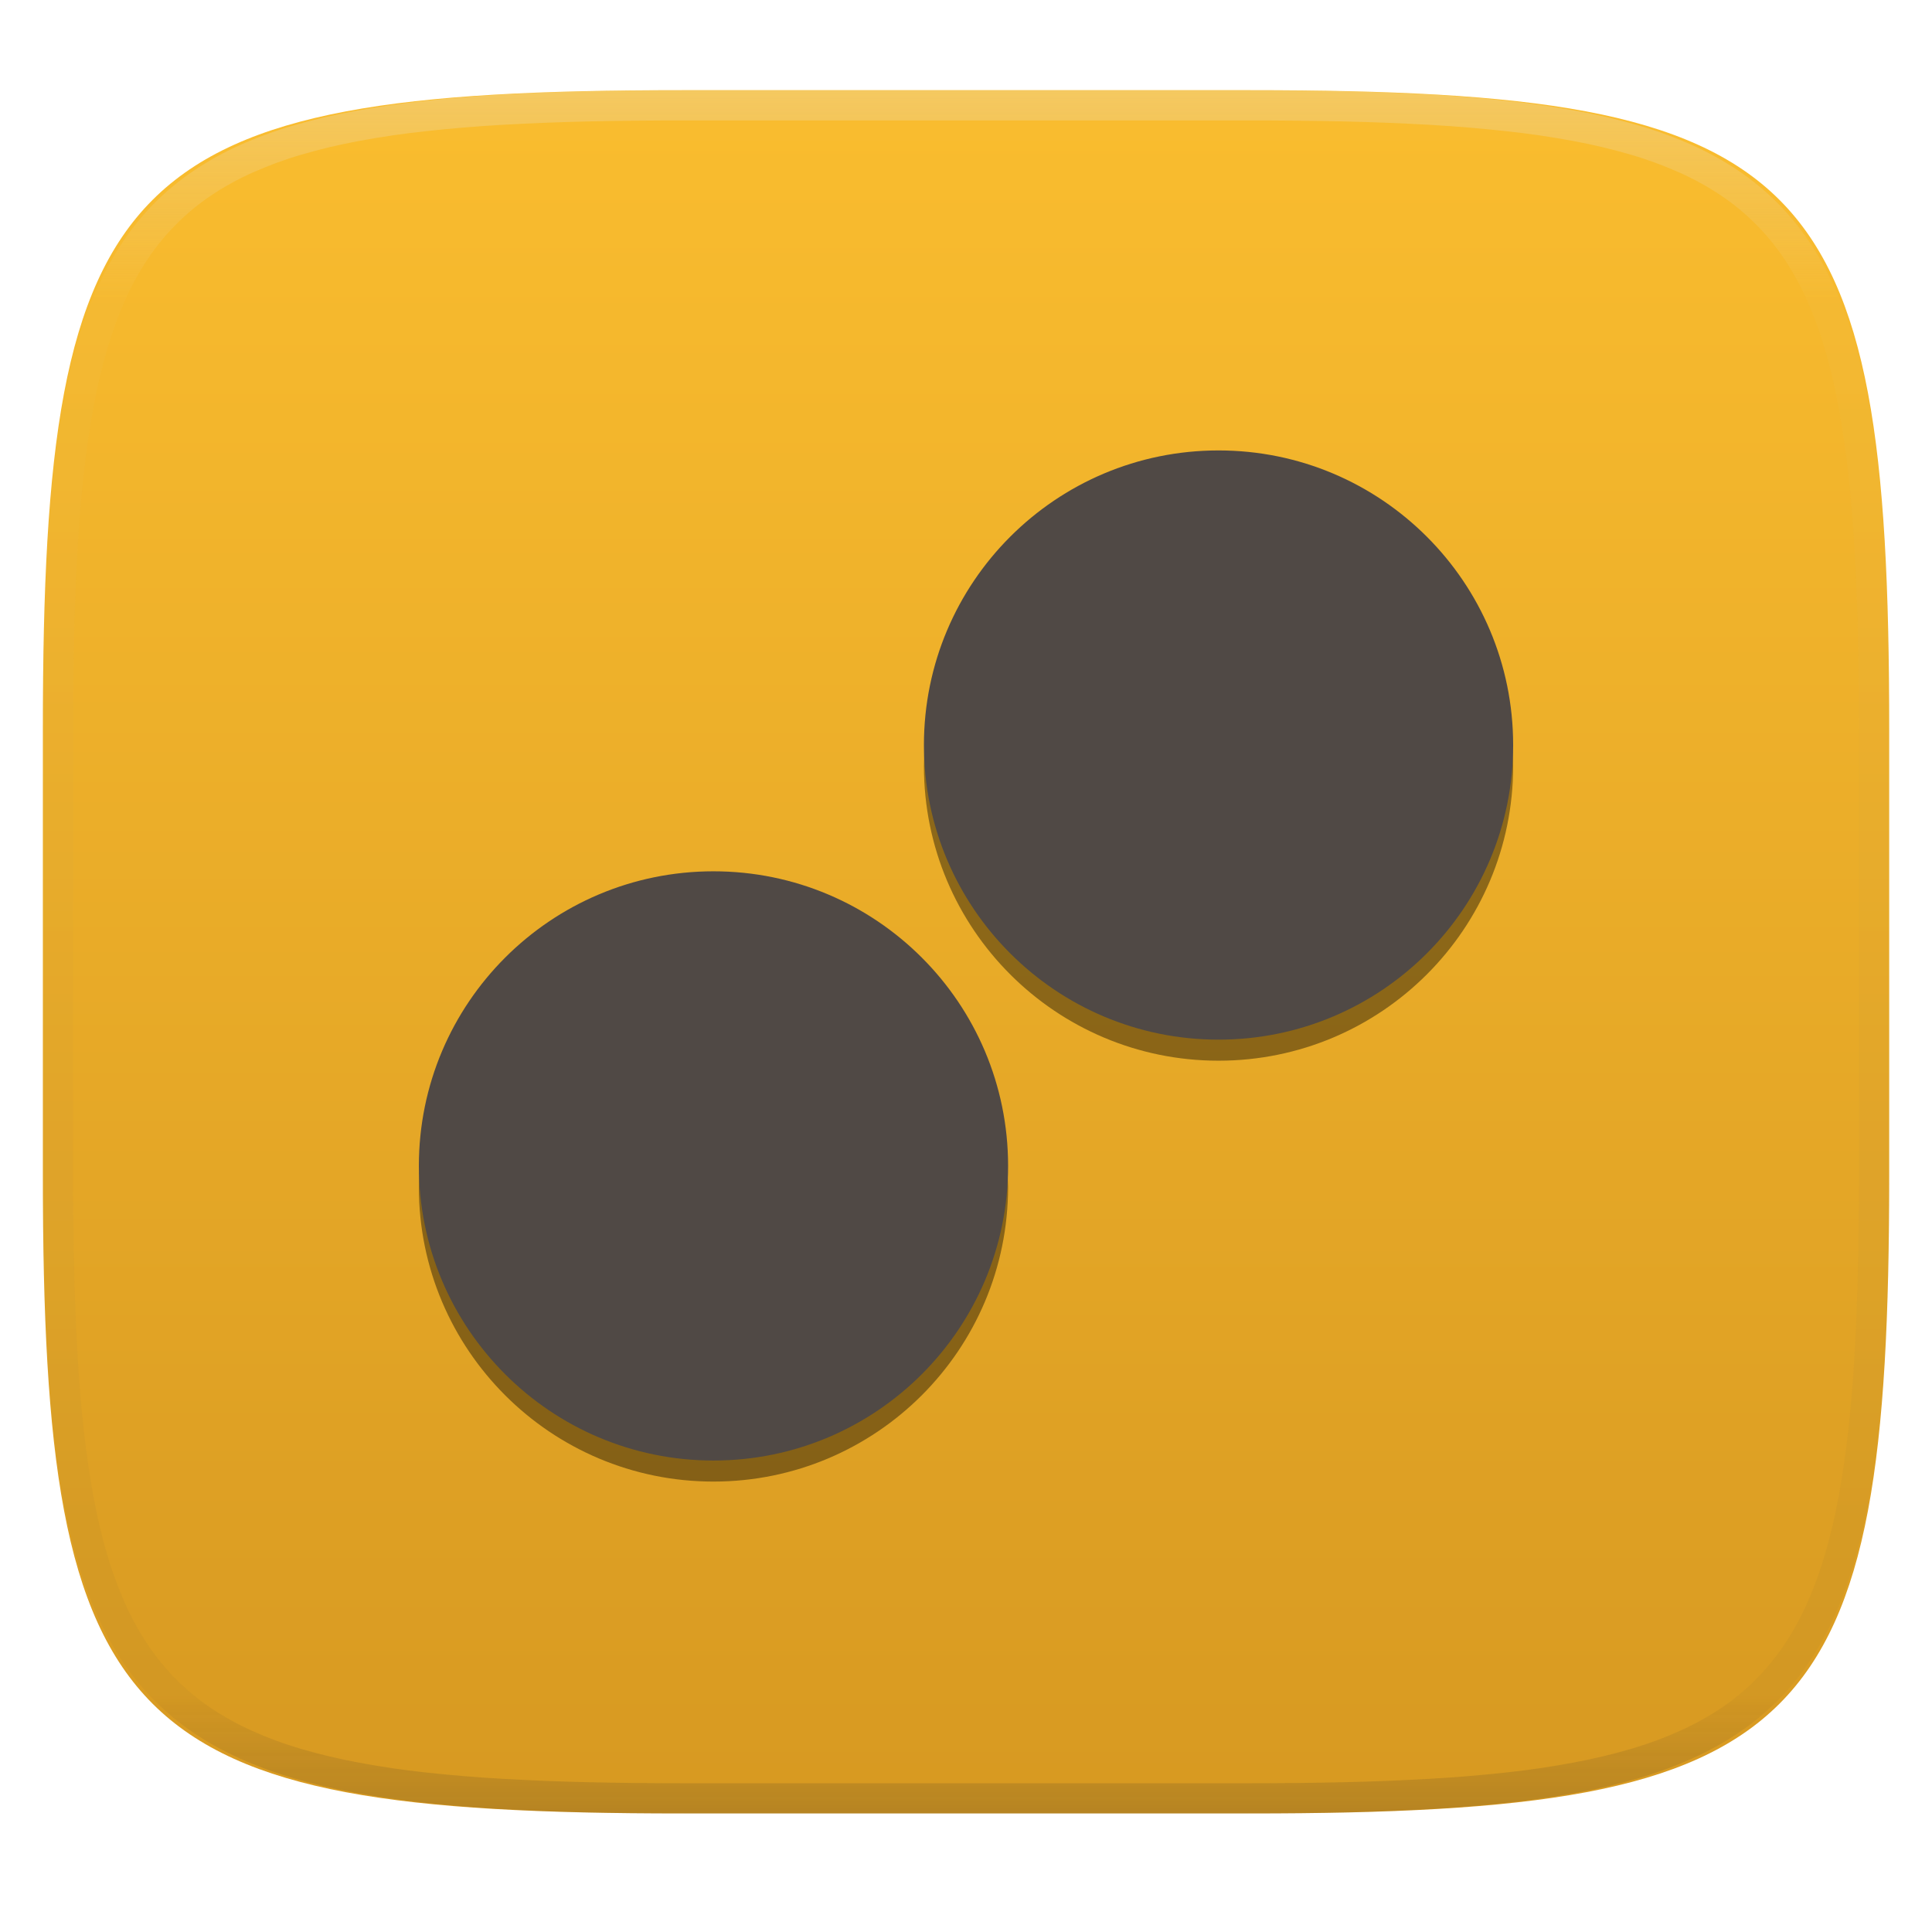
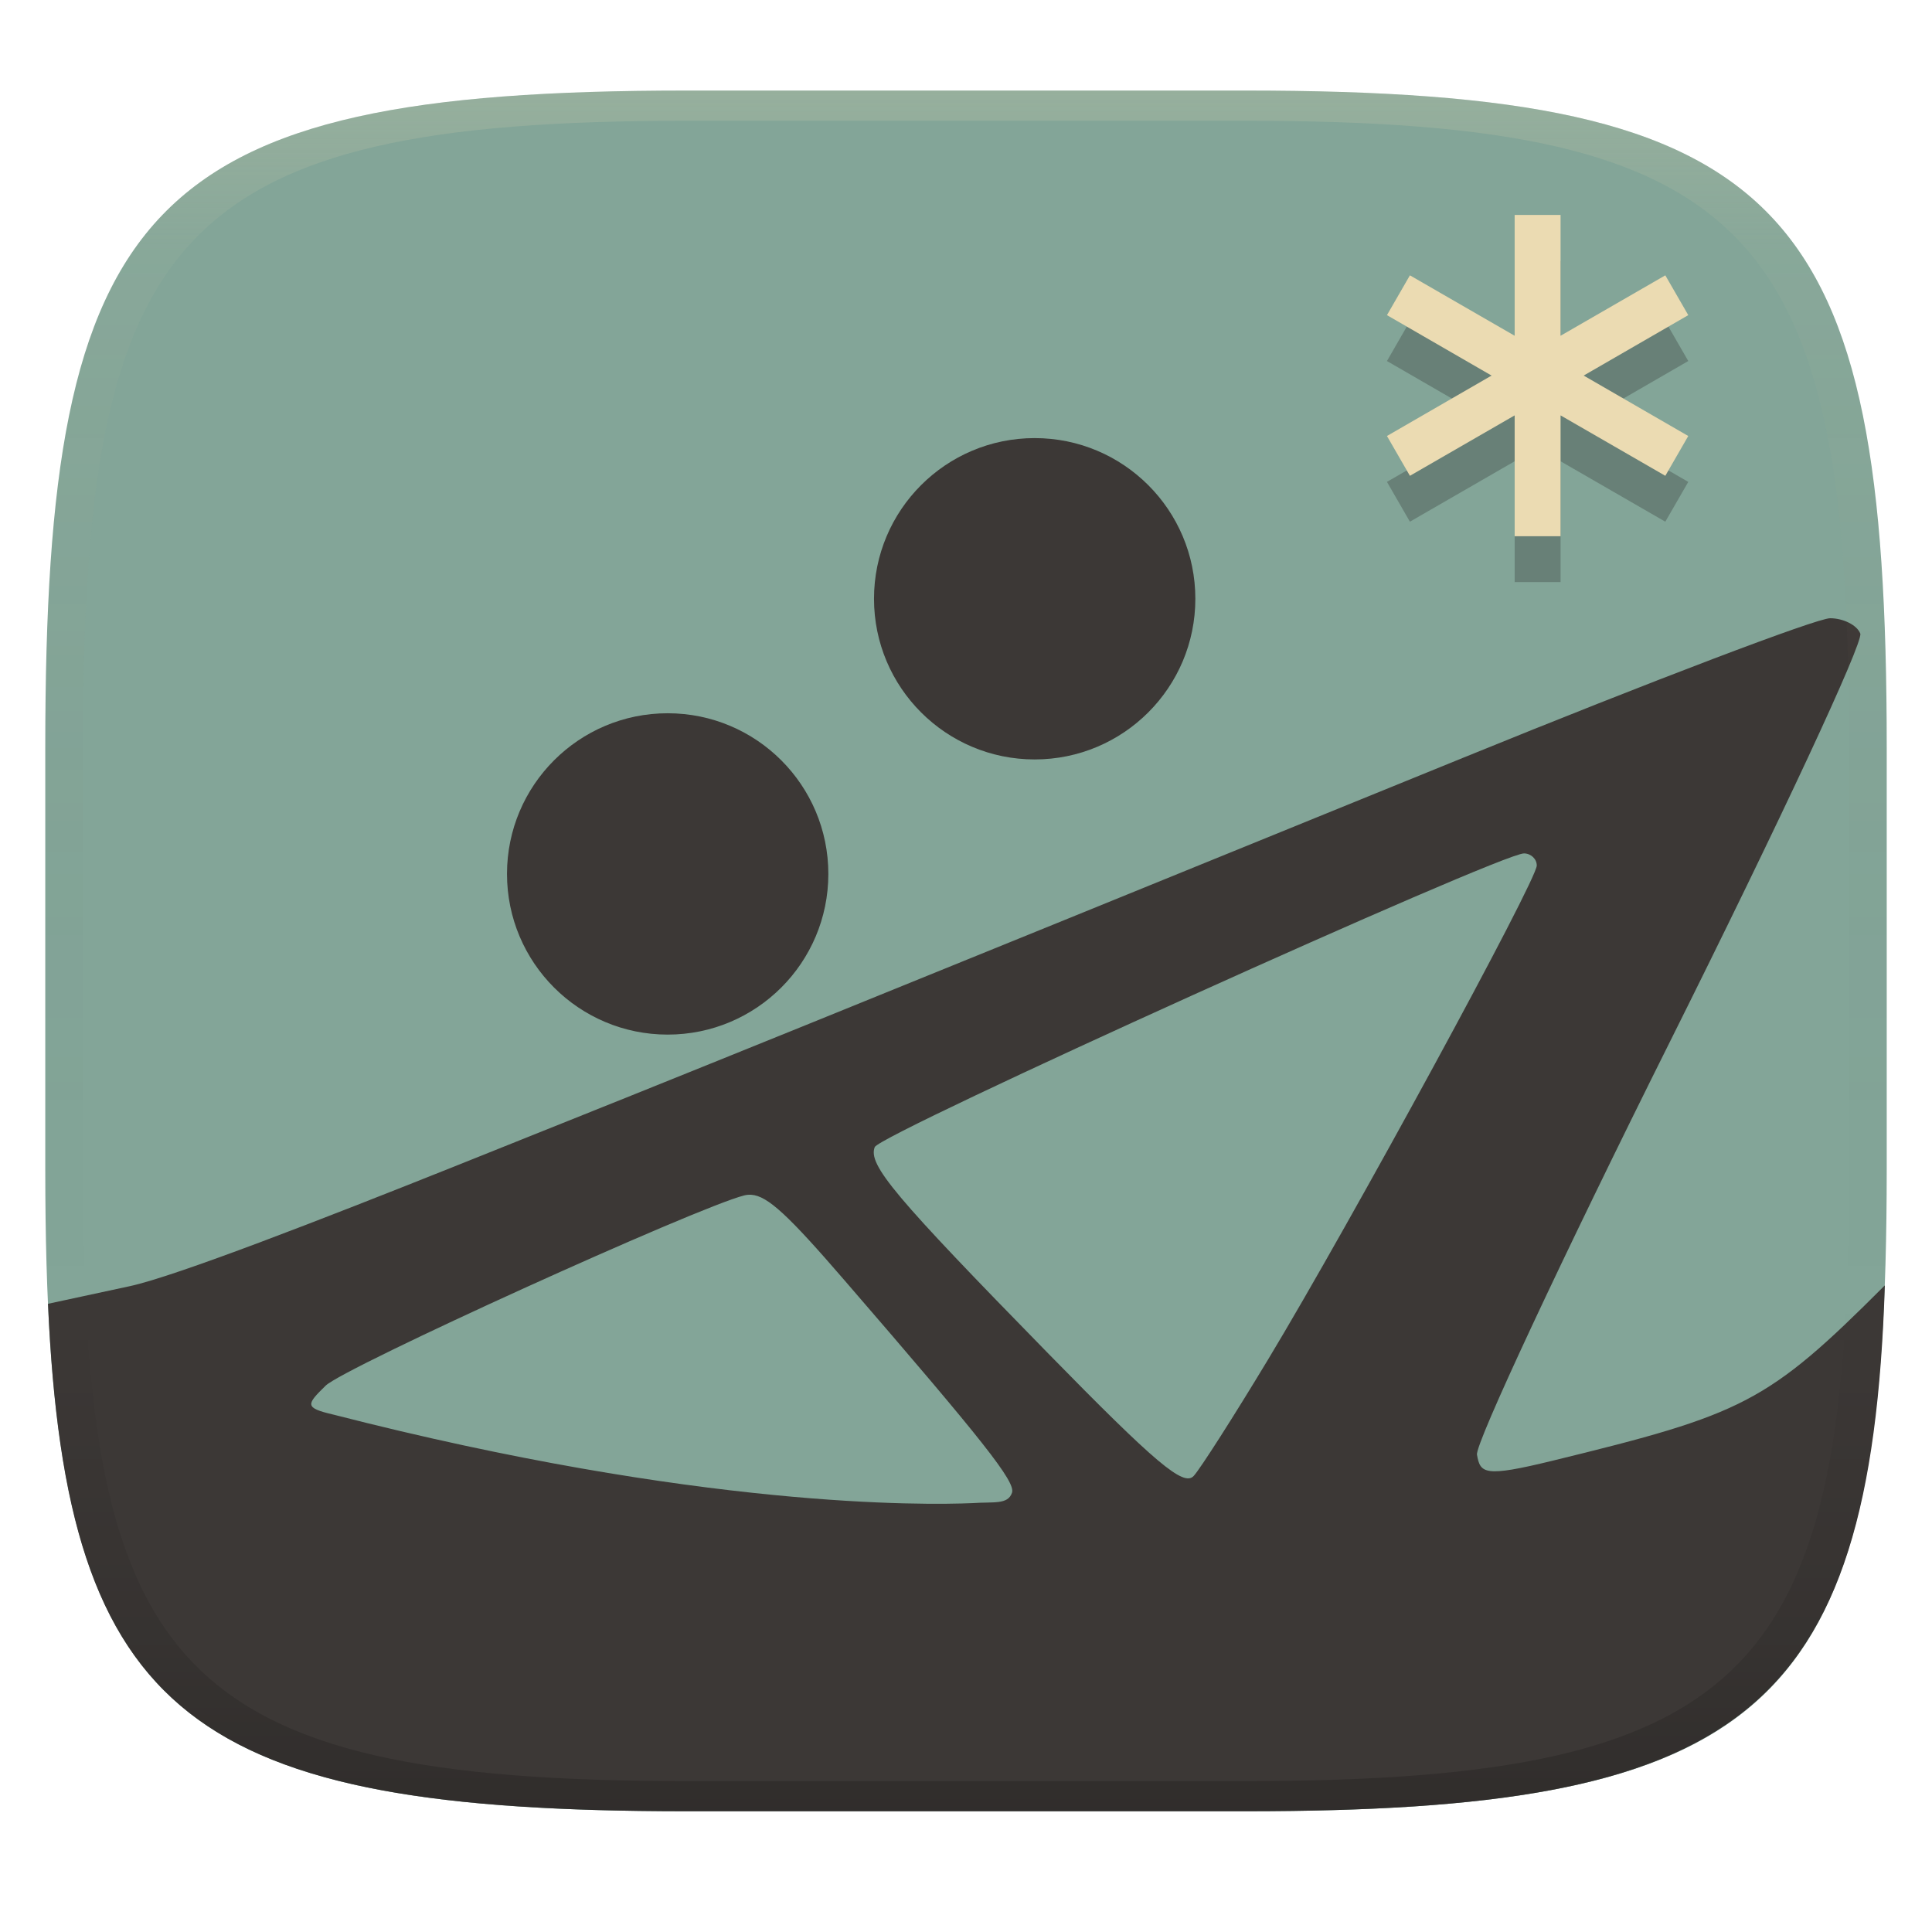
- <svg xmlns="http://www.w3.org/2000/svg" style="isolation:isolate" width="256" height="256" viewBox="0 0 256 256">
-   <g filter="url(#xVVNnM2zDqcozQqiq0HOzf8vepsCcccj)">
-     <linearGradient id="_lgradient_111" x1="0" x2="0" y1="0" y2="1" gradientTransform="matrix(244.648,0,0,228.338,5.68,11.95)" gradientUnits="userSpaceOnUse">
-       <stop offset="0%" style="stop-color:#fabd2f" />
-       <stop offset="100%" style="stop-color:#d79921" />
+ <svg xmlns="http://www.w3.org/2000/svg" width="256" height="256" version="1.1">
+   <defs>
+     <linearGradient id="linearGradient31" x1=".5" x2=".5" y2="1" gradientTransform="matrix(244,0,0,228,5.986,12)" gradientUnits="userSpaceOnUse">
+       <stop stop-color="#ebdbb2" stop-opacity=".2" offset="0" />
+       <stop stop-color="#ebdbb2" stop-opacity=".05" offset=".1" />
+       <stop stop-opacity="0" offset=".704" />
+       <stop stop-opacity=".1" offset=".897" />
+       <stop stop-opacity=".2" offset="1" />
    </linearGradient>
-     <path fill="url(#_lgradient_111)" d="M 165.689 11.95 C 239.745 11.95 250.328 22.507 250.328 96.494 L 250.328 155.745 C 250.328 229.731 239.745 240.288 165.689 240.288 L 90.319 240.288 C 16.264 240.288 5.68 229.731 5.68 155.745 L 5.68 96.494 C 5.68 22.507 16.264 11.95 90.319 11.95 L 165.689 11.95 Z" />
-   </g>
-   <g opacity=".4">
-     <linearGradient id="_lgradient_112" x1=".517" x2=".517" y1="0" y2="1" gradientTransform="matrix(244.65,0,0,228.34,5.68,11.95)" gradientUnits="userSpaceOnUse">
-       <stop offset="0%" style="stop-color:#ebdbb2" />
-       <stop offset="12.5%" stop-opacity=".098" style="stop-color:#ebdbb2" />
-       <stop offset="92.5%" stop-opacity=".098" style="stop-color:#282828" />
-       <stop offset="100%" stop-opacity=".498" style="stop-color:#282828" />
+     <linearGradient id="linearGradient6" x1="140" x2="140" y1="12" y2="240" gradientUnits="userSpaceOnUse">
+       <stop stop-color="#83a598" offset="0" />
+       <stop stop-color="#83a598" offset="1" />
    </linearGradient>
-     <path fill="url(#_lgradient_112)" fill-rule="evenodd" d="M 165.068 11.951 C 169.396 11.941 173.724 11.991 178.052 12.089 C 181.927 12.167 185.803 12.315 189.678 12.541 C 193.131 12.737 196.583 13.022 200.026 13.395 C 203.085 13.73 206.144 14.181 209.174 14.741 C 211.889 15.243 214.574 15.881 217.22 16.657 C 219.62 17.355 221.971 18.219 224.243 19.241 C 226.358 20.184 228.384 21.304 230.302 22.591 C 232.142 23.829 233.863 25.244 235.437 26.806 C 237.001 28.378 238.417 30.088 239.656 31.925 C 240.945 33.841 242.066 35.865 243.02 37.967 C 244.043 40.247 244.909 42.585 245.617 44.972 C 246.394 47.615 247.034 50.297 247.535 53.009 C 248.096 56.035 248.548 59.081 248.883 62.136 C 249.257 65.575 249.542 69.014 249.739 72.462 C 249.965 76.323 250.112 80.194 250.201 84.055 C 250.289 88.378 250.339 92.701 250.329 97.014 L 250.329 155.226 C 250.339 159.549 250.289 163.862 250.201 168.185 C 250.112 172.056 249.965 175.917 249.739 179.778 C 249.542 183.226 249.257 186.675 248.883 190.104 C 248.548 193.159 248.096 196.215 247.535 199.241 C 247.034 201.943 246.394 204.625 245.617 207.268 C 244.909 209.655 244.043 212.003 243.02 214.273 C 242.066 216.385 240.945 218.399 239.656 220.315 C 238.417 222.152 237.001 223.872 235.437 225.434 C 233.863 226.996 232.142 228.411 230.302 229.649 C 228.384 230.936 226.358 232.056 224.243 232.999 C 221.971 234.021 219.62 234.885 217.22 235.593 C 214.574 236.369 211.889 237.007 209.174 237.499 C 206.144 238.068 203.085 238.51 200.026 238.845 C 196.583 239.218 193.131 239.503 189.678 239.699 C 185.803 239.925 181.927 240.073 178.052 240.161 C 173.724 240.249 169.396 240.299 165.068 240.289 L 90.942 240.289 C 86.614 240.299 82.286 240.249 77.958 240.161 C 74.083 240.073 70.207 239.925 66.332 239.699 C 62.879 239.503 59.427 239.218 55.984 238.845 C 52.925 238.51 49.866 238.068 46.836 237.499 C 44.121 237.007 41.436 236.369 38.79 235.593 C 36.39 234.885 34.039 234.021 31.767 232.999 C 29.652 232.056 27.626 230.936 25.708 229.649 C 23.868 228.411 22.147 226.996 20.573 225.434 C 19.009 223.872 17.593 222.152 16.354 220.315 C 15.065 218.399 13.944 216.385 12.99 214.273 C 11.967 212.003 11.101 209.655 10.393 207.268 C 9.616 204.625 8.976 201.943 8.475 199.241 C 7.914 196.215 7.462 193.159 7.127 190.104 C 6.753 186.675 6.468 183.226 6.271 179.778 C 6.045 175.917 5.898 172.056 5.809 168.185 C 5.721 163.862 5.671 159.549 5.681 155.226 L 5.681 97.014 C 5.671 92.701 5.721 88.378 5.809 84.055 C 5.898 80.194 6.045 76.323 6.271 72.462 C 6.468 69.014 6.753 65.575 7.127 62.136 C 7.462 59.081 7.914 56.035 8.475 53.009 C 8.976 50.297 9.616 47.615 10.393 44.972 C 11.101 42.585 11.967 40.247 12.99 37.967 C 13.944 35.865 15.065 33.841 16.354 31.925 C 17.593 30.088 19.009 28.378 20.573 26.806 C 22.147 25.244 23.868 23.829 25.708 22.591 C 27.626 21.304 29.652 20.184 31.767 19.241 C 34.039 18.219 36.39 17.355 38.79 16.657 C 41.436 15.881 44.121 15.243 46.836 14.741 C 49.866 14.181 52.925 13.73 55.984 13.395 C 59.427 13.022 62.879 12.737 66.332 12.541 C 70.207 12.315 74.083 12.167 77.958 12.089 C 82.286 11.991 86.614 11.941 90.942 11.951 L 165.068 11.951 Z M 165.078 15.96 C 169.376 15.95 173.675 15.999 177.973 16.087 C 181.8 16.176 185.626 16.323 189.452 16.539 C 192.836 16.736 196.219 17.011 199.583 17.384 C 202.554 17.699 205.515 18.131 208.446 18.681 C 211.023 19.153 213.58 19.762 216.099 20.499 C 218.322 21.147 220.495 21.953 222.6 22.896 C 224.509 23.751 226.338 24.763 228.069 25.922 C 229.692 27.013 231.207 28.26 232.594 29.646 C 233.981 31.031 235.23 32.544 236.332 34.165 C 237.492 35.894 238.506 37.712 239.361 39.608 C 240.306 41.72 241.112 43.892 241.761 46.102 C 242.509 48.617 243.109 51.162 243.591 53.736 C 244.132 56.664 244.565 59.611 244.889 62.578 C 245.263 65.938 245.539 69.308 245.735 72.688 C 245.952 76.51 246.109 80.322 246.188 84.144 C 246.276 88.437 246.325 92.721 246.325 97.014 C 246.325 97.014 246.325 97.014 246.325 97.014 L 246.325 155.226 C 246.325 155.226 246.325 155.226 246.325 155.226 C 246.325 159.519 246.276 163.803 246.188 168.096 C 246.109 171.918 245.952 175.74 245.735 179.552 C 245.539 182.932 245.263 186.302 244.889 189.672 C 244.565 192.629 244.132 195.576 243.591 198.504 C 243.109 201.078 242.509 203.623 241.761 206.138 C 241.112 208.358 240.306 210.52 239.361 212.632 C 238.506 214.528 237.492 216.356 236.332 218.075 C 235.23 219.706 233.981 221.219 232.594 222.604 C 231.207 223.98 229.692 225.227 228.069 226.318 C 226.338 227.477 224.509 228.489 222.6 229.344 C 220.495 230.297 218.322 231.093 216.099 231.741 C 213.58 232.478 211.023 233.087 208.446 233.559 C 205.515 234.109 202.554 234.541 199.583 234.865 C 196.219 235.229 192.836 235.514 189.452 235.701 C 185.626 235.917 181.8 236.074 177.973 236.153 C 173.675 236.251 169.376 236.29 165.078 236.29 C 165.078 236.29 165.078 236.29 165.068 236.29 L 90.942 236.29 C 90.932 236.29 90.932 236.29 90.932 236.29 C 86.634 236.29 82.335 236.251 78.037 236.153 C 74.21 236.074 70.384 235.917 66.558 235.701 C 63.174 235.514 59.791 235.229 56.427 234.865 C 53.456 234.541 50.495 234.109 47.564 233.559 C 44.987 233.087 42.43 232.478 39.911 231.741 C 37.688 231.093 35.515 230.297 33.41 229.344 C 31.501 228.489 29.672 227.477 27.941 226.318 C 26.318 225.227 24.803 223.98 23.416 222.604 C 22.029 221.219 20.78 219.706 19.678 218.075 C 18.518 216.356 17.504 214.528 16.649 212.632 C 15.704 210.52 14.898 208.358 14.249 206.138 C 13.501 203.623 12.901 201.078 12.419 198.504 C 11.878 195.576 11.445 192.629 11.121 189.672 C 10.747 186.302 10.472 182.932 10.275 179.552 C 10.058 175.74 9.901 171.918 9.822 168.096 C 9.734 163.803 9.685 159.519 9.685 155.226 C 9.685 155.226 9.685 155.226 9.685 155.226 L 9.685 97.014 C 9.685 97.014 9.685 97.014 9.685 97.014 C 9.685 92.721 9.734 88.437 9.822 84.144 C 9.901 80.322 10.058 76.51 10.275 72.688 C 10.472 69.308 10.747 65.938 11.121 62.578 C 11.445 59.611 11.878 56.664 12.419 53.736 C 12.901 51.162 13.501 48.617 14.249 46.102 C 14.898 43.892 15.704 41.72 16.649 39.608 C 17.504 37.712 18.518 35.894 19.678 34.165 C 20.78 32.544 22.029 31.031 23.416 29.646 C 24.803 28.26 26.318 27.013 27.941 25.922 C 29.672 24.763 31.501 23.751 33.41 22.896 C 35.515 21.953 37.688 21.147 39.911 20.499 C 42.43 19.762 44.987 19.153 47.564 18.681 C 50.495 18.131 53.456 17.699 56.427 17.384 C 59.791 17.011 63.174 16.736 66.558 16.539 C 70.384 16.323 74.21 16.176 78.037 16.087 C 82.335 15.999 86.634 15.95 90.932 15.96 C 90.932 15.96 90.932 15.96 90.942 15.96 L 165.068 15.96 C 165.078 15.96 165.078 15.96 165.078 15.96 Z" />
-   </g>
-   <g>
-     <g opacity=".4" filter="url(#PTvrEhZ456m2AsWPdHsB7y86vkct3GHK)">
-       <path d="M 122.553 98.493 C 122.471 99.497 122.428 100.503 122.424 101.51 C 122.424 123.07 139.902 140.548 161.462 140.548 C 183.022 140.548 200.5 123.07 200.5 101.51 C 200.485 100.656 200.442 99.802 200.372 98.95 C 198.796 119.275 181.848 134.965 161.462 134.971 C 140.913 134.948 123.9 118.998 122.553 98.493 Z M 55.63 154.261 C 55.548 155.265 55.505 156.271 55.5 157.278 C 55.5 178.838 72.978 196.316 94.538 196.316 C 116.098 196.316 133.576 178.838 133.576 157.278 C 133.561 156.424 133.518 155.57 133.447 154.719 C 131.872 175.045 114.921 190.736 94.533 190.739 C 73.985 190.715 56.973 174.766 55.626 154.261 L 55.63 154.261 Z" />
-     </g>
-     <path fill="#504945" d="M 161.462 59.684 C 139.902 59.684 122.424 77.162 122.424 98.722 C 122.424 120.282 139.902 137.759 161.462 137.759 C 183.022 137.759 200.5 120.282 200.5 98.722 C 200.5 77.162 183.022 59.684 161.462 59.684 Z M 94.54 115.452 C 72.98 115.452 55.502 132.93 55.502 154.49 C 55.502 176.05 72.98 193.528 94.54 193.528 C 116.1 193.528 133.578 176.05 133.578 154.49 C 133.578 132.93 116.1 115.452 94.54 115.452 Z" />
-   </g>
+   </defs>
+   <path d="m165 12c72 0 85 15 85 87v56c0 70-13 85-85 85h-74c-72 0-85-15-85-85v-56c0-72 13-87 85-87z" fill="url(#linearGradient6)" style="isolation:isolate" />
+   <circle cx="88.47" cy="115.8" r="21.29" fill="#3c3836" stroke-width="6.083" />
+   <circle cx="137.1" cy="79.34" r="21.29" fill="#3c3836" stroke-width="6.083" />
+   <path d="m200.7 34.56v16.01l-13.88-8.007-3.041 5.275 13.86 8.007-13.86 8.007 3.041 5.275 13.88-8.007v16.01h6.083v-16.01l13.88 8.007 3.041-5.275-13.86-8.007 13.86-8.007-3.041-5.275-13.88 8.007v-16.01z" fill="#282828" opacity=".3" stroke-width="6.083" />
+   <path d="m200.7 28.48v16.01l-13.88-8.007-3.041 5.275 13.86 8.007-13.86 8.007 3.041 5.275 13.88-8.007v16.01h6.083v-16.01l13.88 8.007 3.041-5.275-13.86-8.007 13.86-8.007-3.041-5.275-13.88 8.007v-16.01z" fill="#ebdbb2" stroke-width="6.083" />
+   <path d="m242.5 81.92c-1.778 0-23.61 8.298-48.51 18.44-87.05 35.45-101.1 41.14-133.4 54.05-17.89 7.155-37.32 14.7-43.37 16.01l-10.86 2.34c2.431 54.89 19.26 67.24 84.65 67.24h74c65.22 0 82.91-12.19 84.74-69.68-15.61 15.63-18.73 17.06-44.1 23.25-8.962 2.188-9.514 1.683-9.943-0.82-0.247-1.442 11.26-26.05 25.56-54.7 14.63-29.3 25.67-52.96 25.23-54.1-0.427-1.113-2.238-2.031-4.016-2.031zm-40.57 31.16c0.932 0.012 1.699 0.732 1.699 1.604 0 1.986-24.69 47.37-35.64 65.52-4.5 7.456-8.913 14.37-9.812 15.36-1.325 1.465-4.987-1.615-19.32-16.26-20.39-20.84-23.86-24.96-22.95-27.31 0.667-1.738 82.93-38.94 86.02-38.91zm-102.4 45.23v2e-3c2.187 0.128 4.978 2.774 12.34 11.3 18.54 21.45 22.7 26.73 22.23 28.17-0.543 1.631-2.438 1.189-5.238 1.389-6.354 0.269-36.14 0.726-84.69-11.73-3.88-0.904-3.571-1.335-1.023-3.834 2.443-2.396 49.15-23.62 55.47-25.21 0.299-0.075 0.602-0.102 0.914-0.084z" fill="#3c3836" style="isolation:isolate" />
+   <path d="m91 12c-72 0-85 15-85 87v56c0 70 13 85 85 85h74c72 0 85-15 85-85v-56c0-72-13-87-85-87zm0 4h74c68 0 80 15 80 83v56c0 66-12 81-80 81h-74c-68 0-80-15-80-81v-56c0-68 12-83 80-83z" fill="url(#linearGradient31)" style="isolation:isolate" />
</svg>
